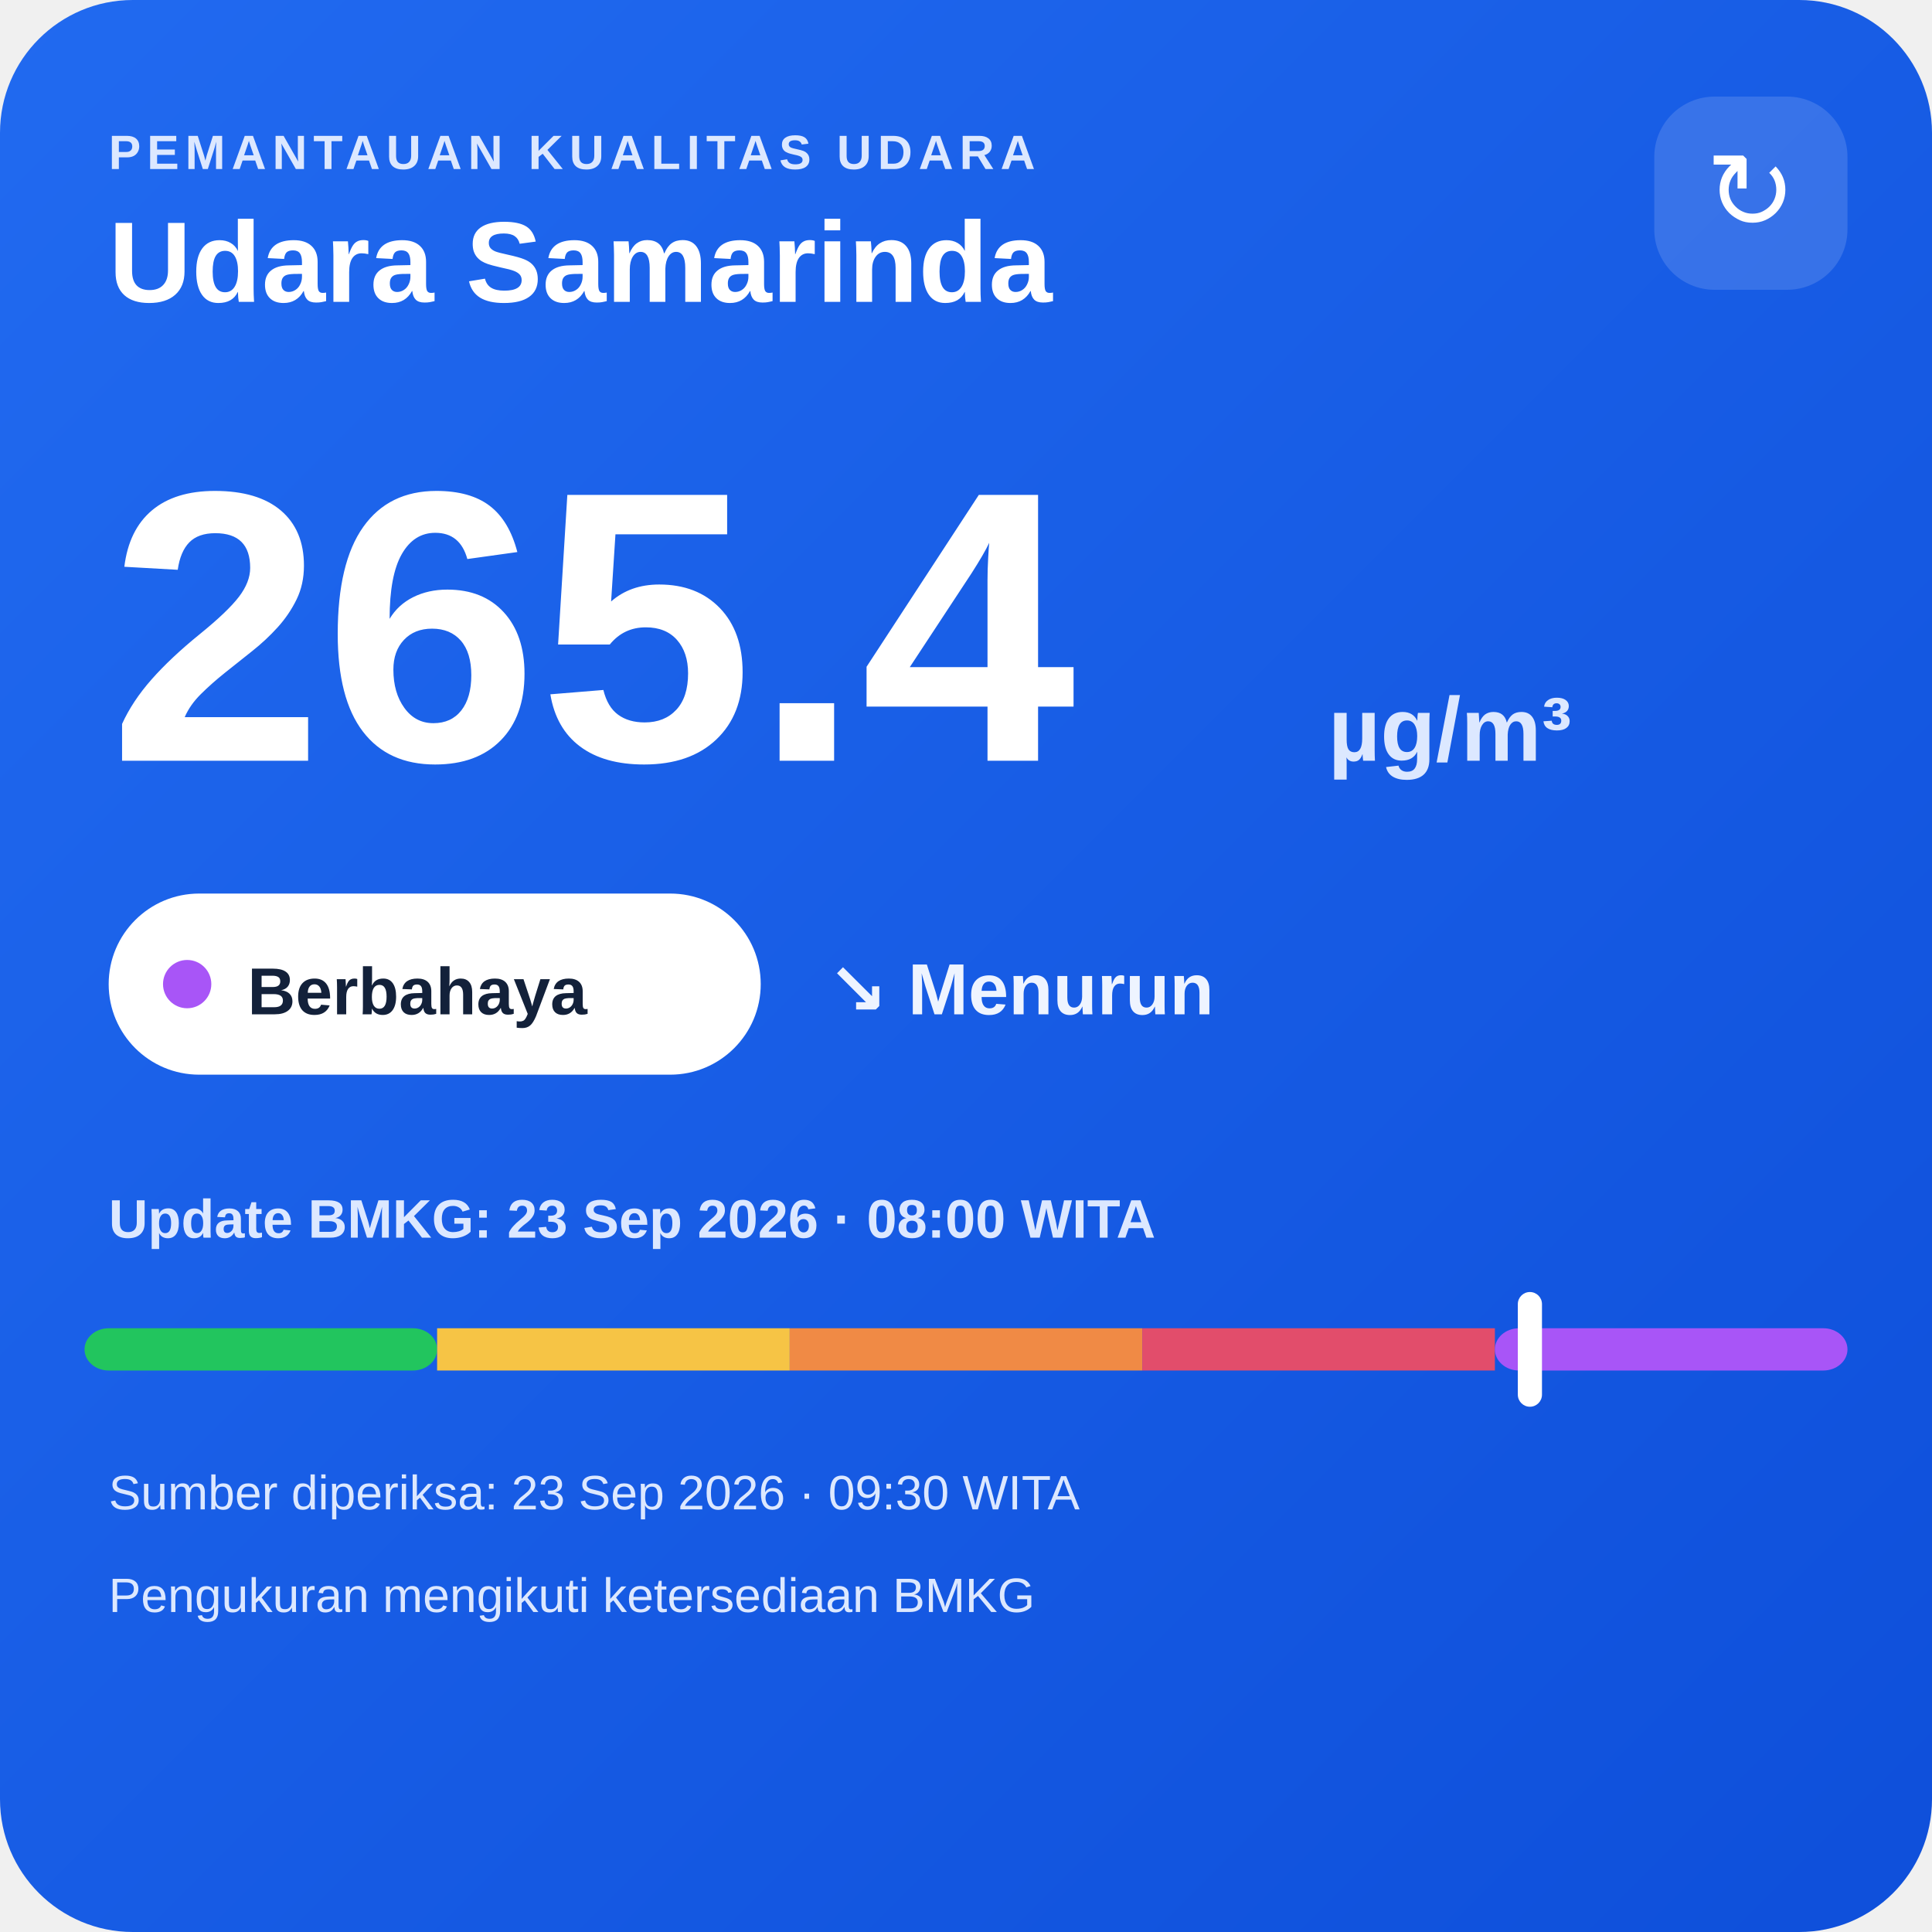
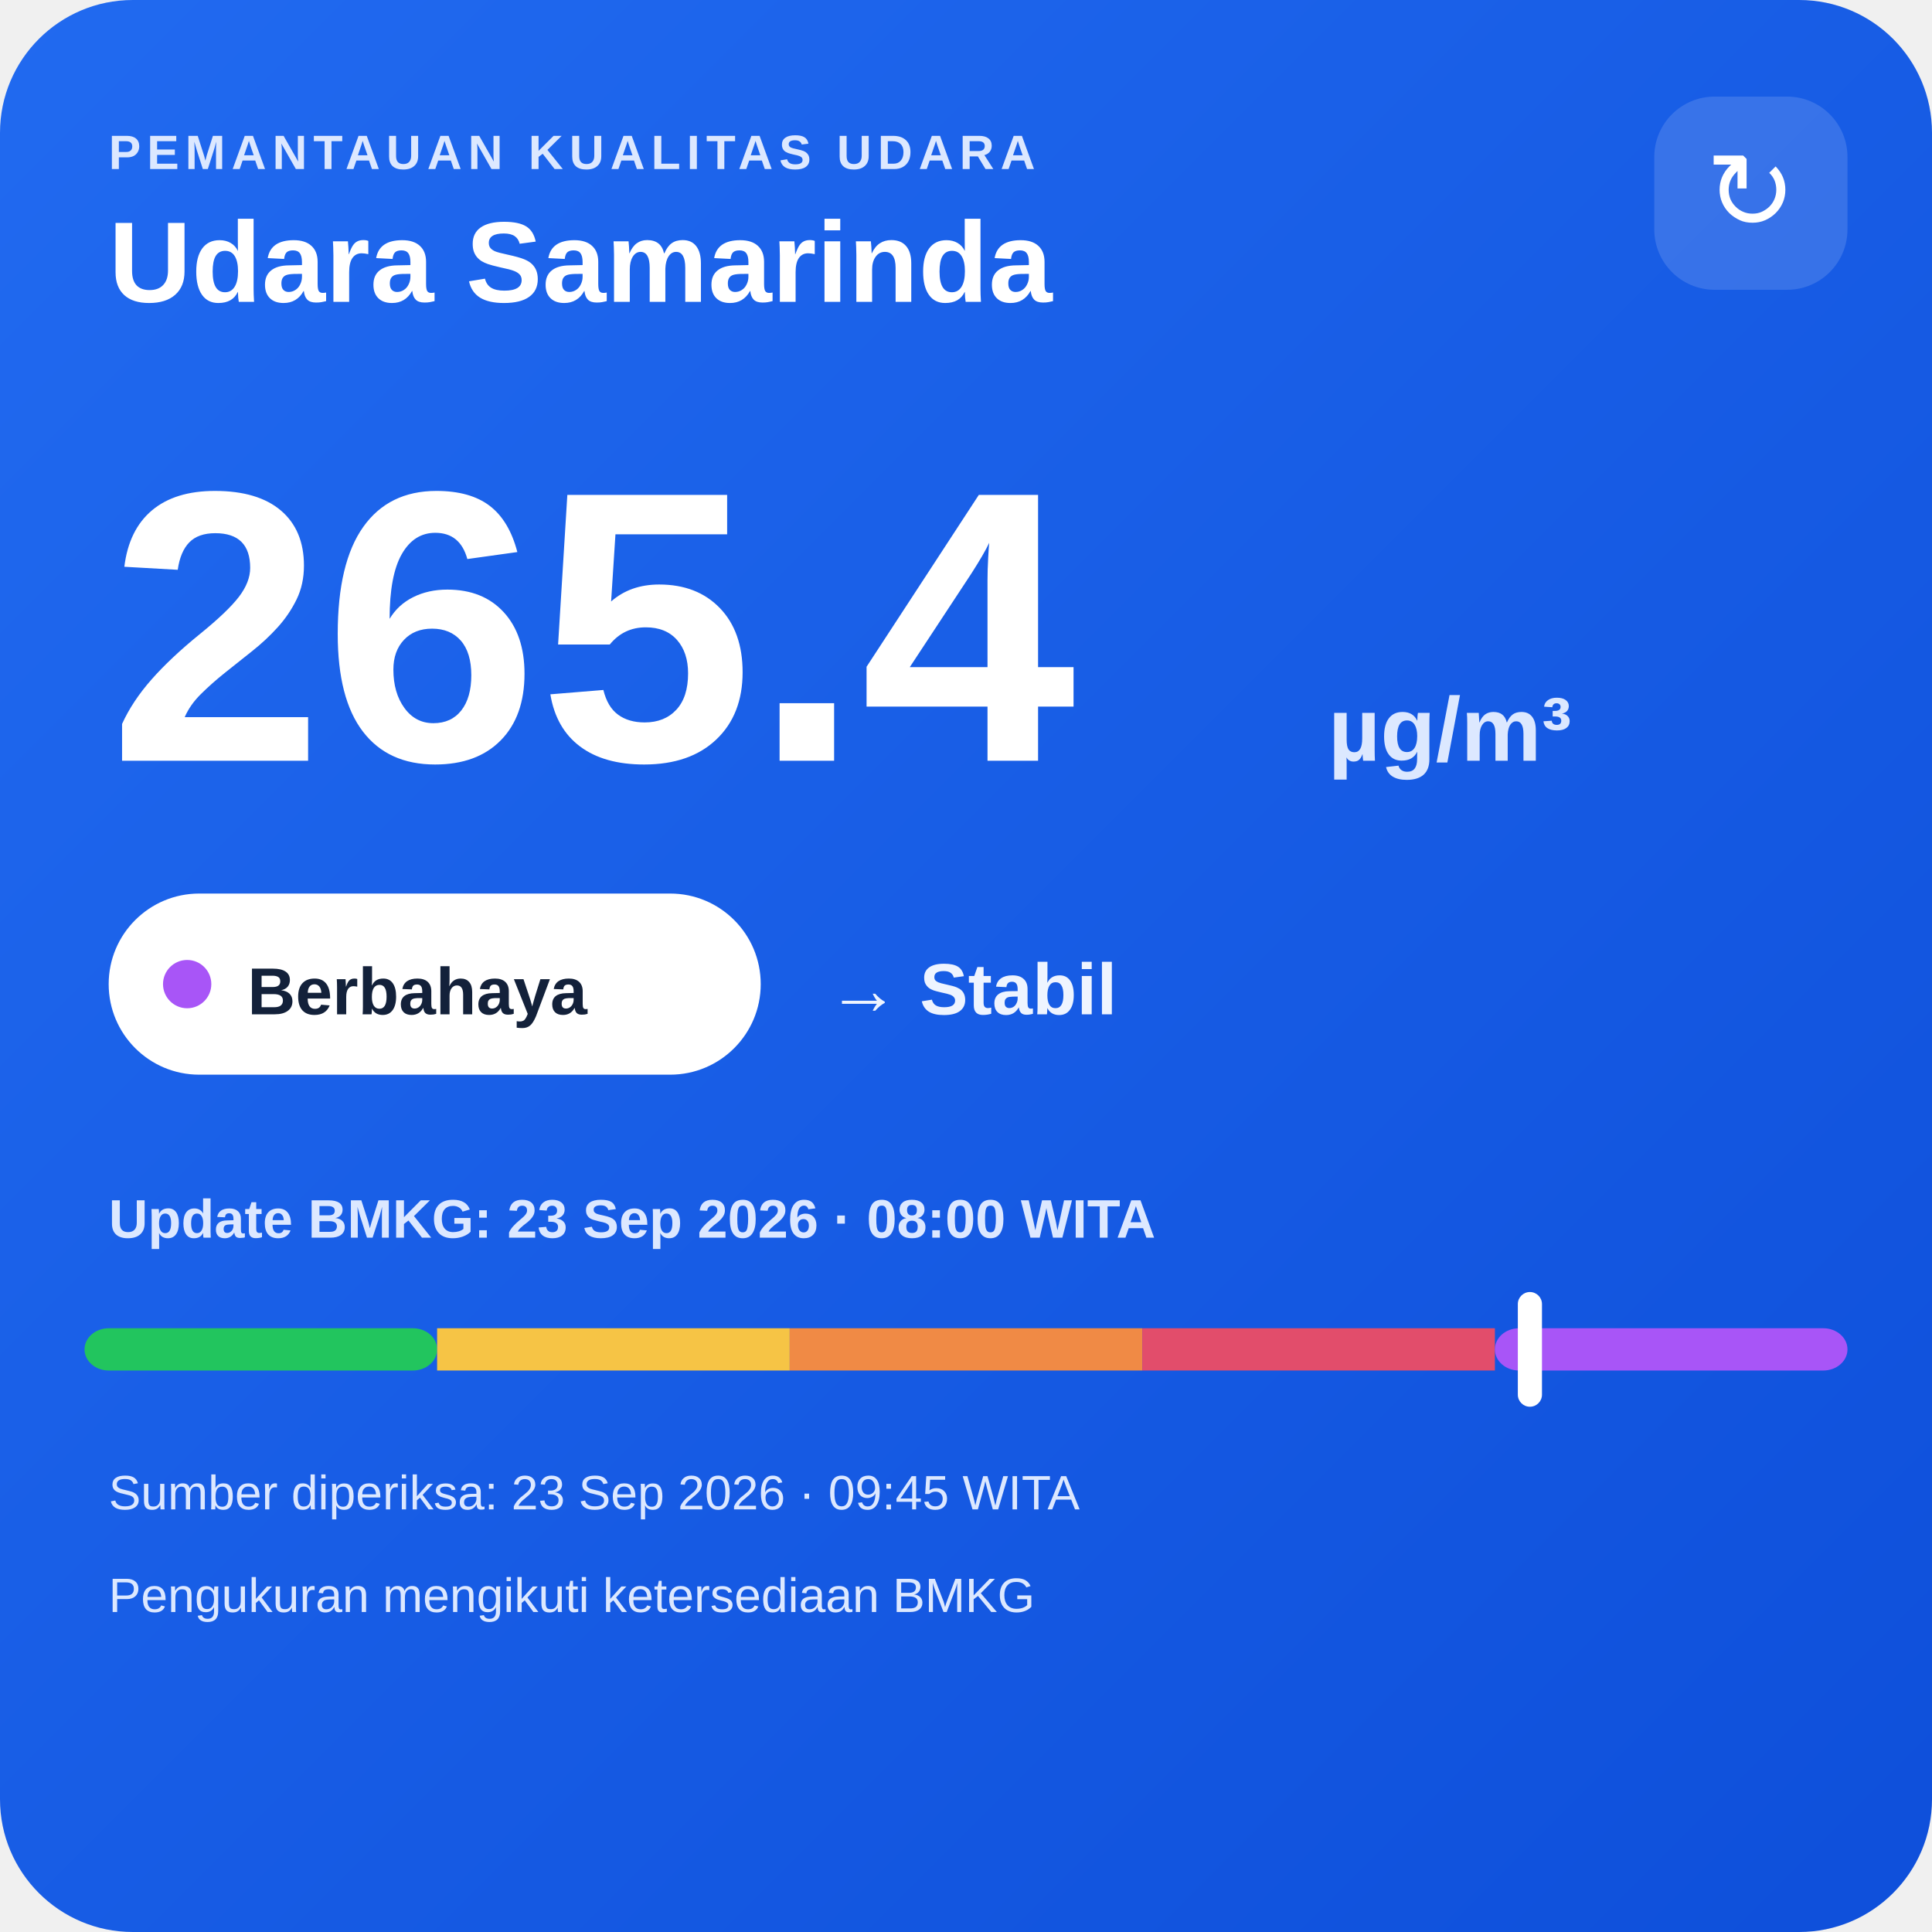
<svg xmlns="http://www.w3.org/2000/svg" width="320" height="320" viewBox="0 0 320 320">
  <defs>
    <linearGradient id="bg" x1="0" y1="0" x2="1" y2="1">
      <stop offset="0" stop-color="#216af0" />
      <stop offset="1" stop-color="#0e4fda" />
    </linearGradient>
  </defs>
  <rect width="320" height="320" rx="22" fill="url(#bg)" />
  <text x="18" y="28" fill="#dce8ff" font-family="Arial,sans-serif" font-size="8" font-weight="700" letter-spacing="1">PEMANTAUAN KUALITAS UDARA</text>
  <text x="18" y="50" fill="#ffffff" font-family="Arial,sans-serif" font-size="19" font-weight="700">Udara Samarinda</text>
  <rect x="274" y="16" width="32" height="32" rx="10" fill="#ffffff" fill-opacity=".14" />
  <text x="290" y="38" text-anchor="middle" fill="#ffffff" font-family="Arial,sans-serif" font-size="18">↻</text>
  <text x="18" y="126" fill="#ffffff" font-family="Arial,sans-serif" font-size="64" font-weight="800">265.4</text>
  <text x="220" y="126" fill="#dce8ff" font-family="Arial,sans-serif" font-size="15" font-weight="700">µg/m³</text>
  <rect x="18" y="148" width="108" height="30" rx="15" fill="#ffffff" />
  <circle cx="31" cy="163" r="4" fill="#a855f7" />
  <text x="41" y="168" fill="#13213a" font-family="Arial,sans-serif" font-size="11" font-weight="700">Berbahaya</text>
-   <text x="137" y="168" fill="#eef4ff" font-family="Arial,sans-serif" font-size="12" font-weight="700">↘ Menurun</text>
+   <text x="137" y="168" fill="#eef4ff" font-family="Arial,sans-serif" font-size="12" font-weight="700">→ Stabil</text>
  <text x="18" y="205" fill="#dce8ff" font-family="Arial,sans-serif" font-size="9" font-weight="700">Update BMKG: 23 Sep 2026 · 08:00 WITA</text>
  <rect x="14" y="220" width="58.4" height="7" rx="4" fill="#22c55e" />
  <rect x="72.4" y="220" width="58.4" height="7" fill="#f6c445" />
  <rect x="130.8" y="220" width="58.4" height="7" fill="#f08a45" />
  <rect x="189.2" y="220" width="58.4" height="7" fill="#e24d6b" />
  <rect x="247.6" y="220" width="58.4" height="7" rx="4" fill="#a855f7" />
  <rect x="251.4" y="214" width="4" height="19" rx="2" fill="#ffffff" />
-   <text x="18" y="250" fill="#dce8ff" font-family="Arial,sans-serif" font-size="8">Sumber diperiksa: 23 Sep 2026 · 09:30 WITA</text>
+   <text x="18" y="250" fill="#dce8ff" font-family="Arial,sans-serif" font-size="8">Sumber diperiksa: 23 Sep 2026 · 09:45 WITA</text>
  <text x="18" y="267" fill="#dce8ff" font-family="Arial,sans-serif" font-size="8">Pengukuran mengikuti ketersediaan BMKG</text>
</svg>
